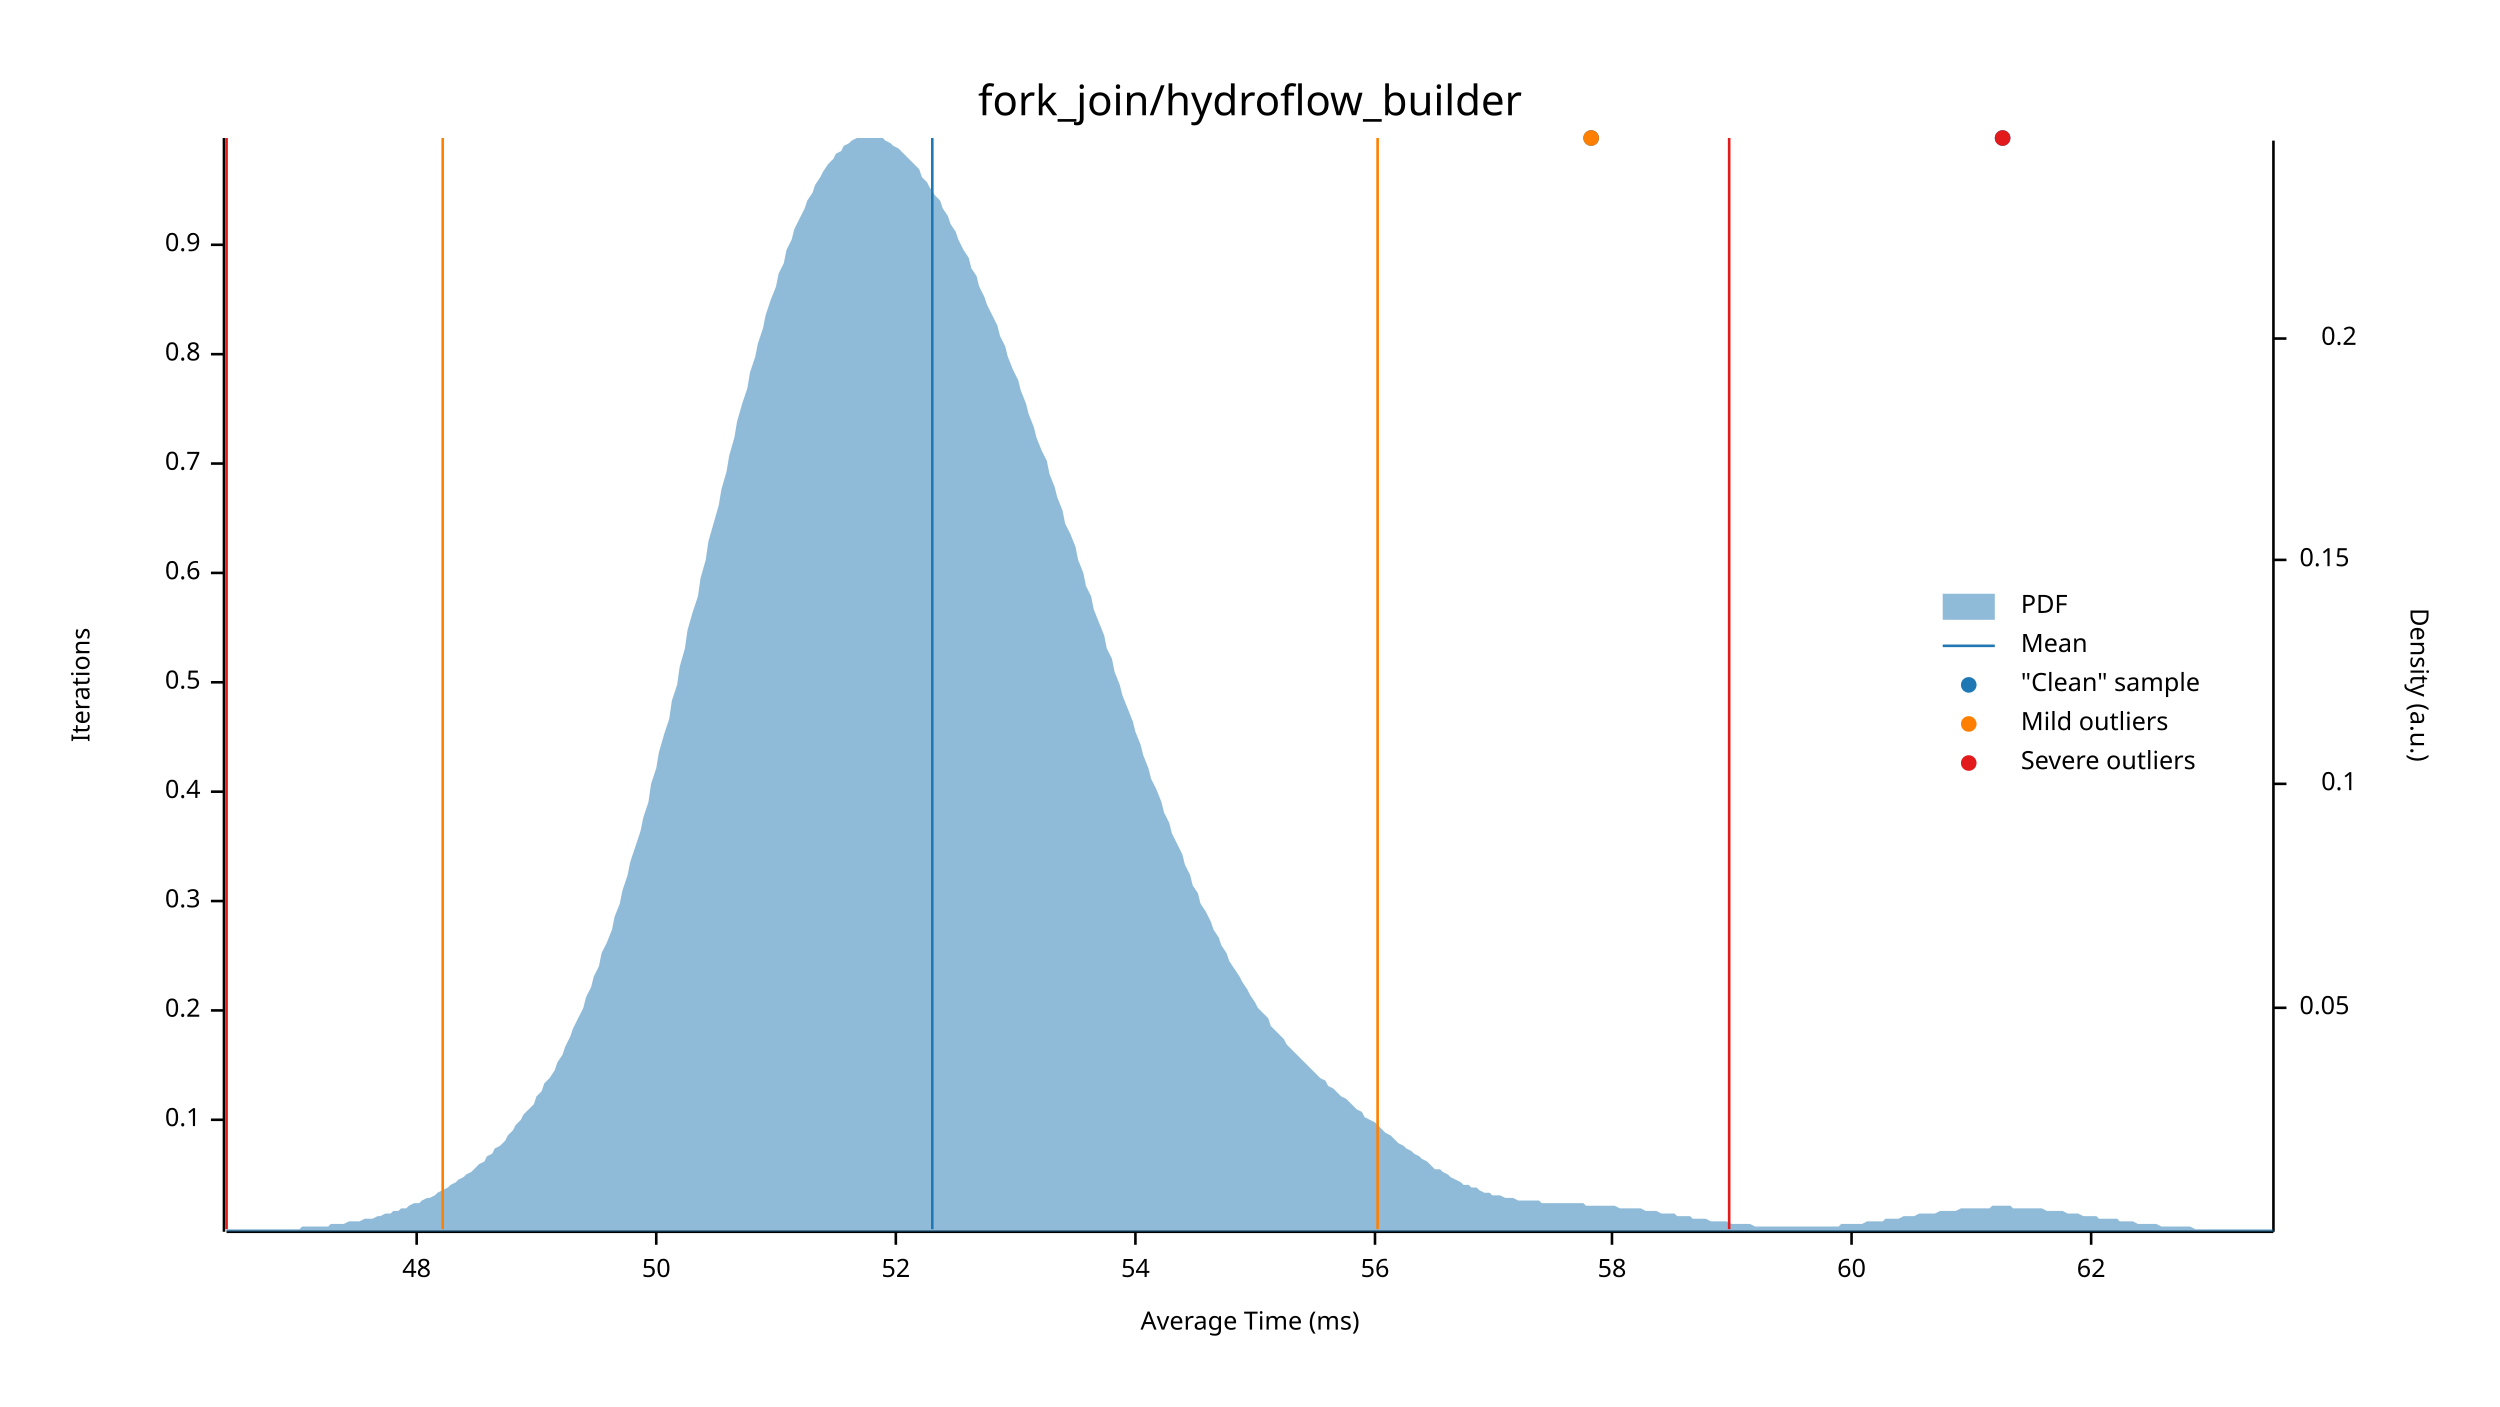
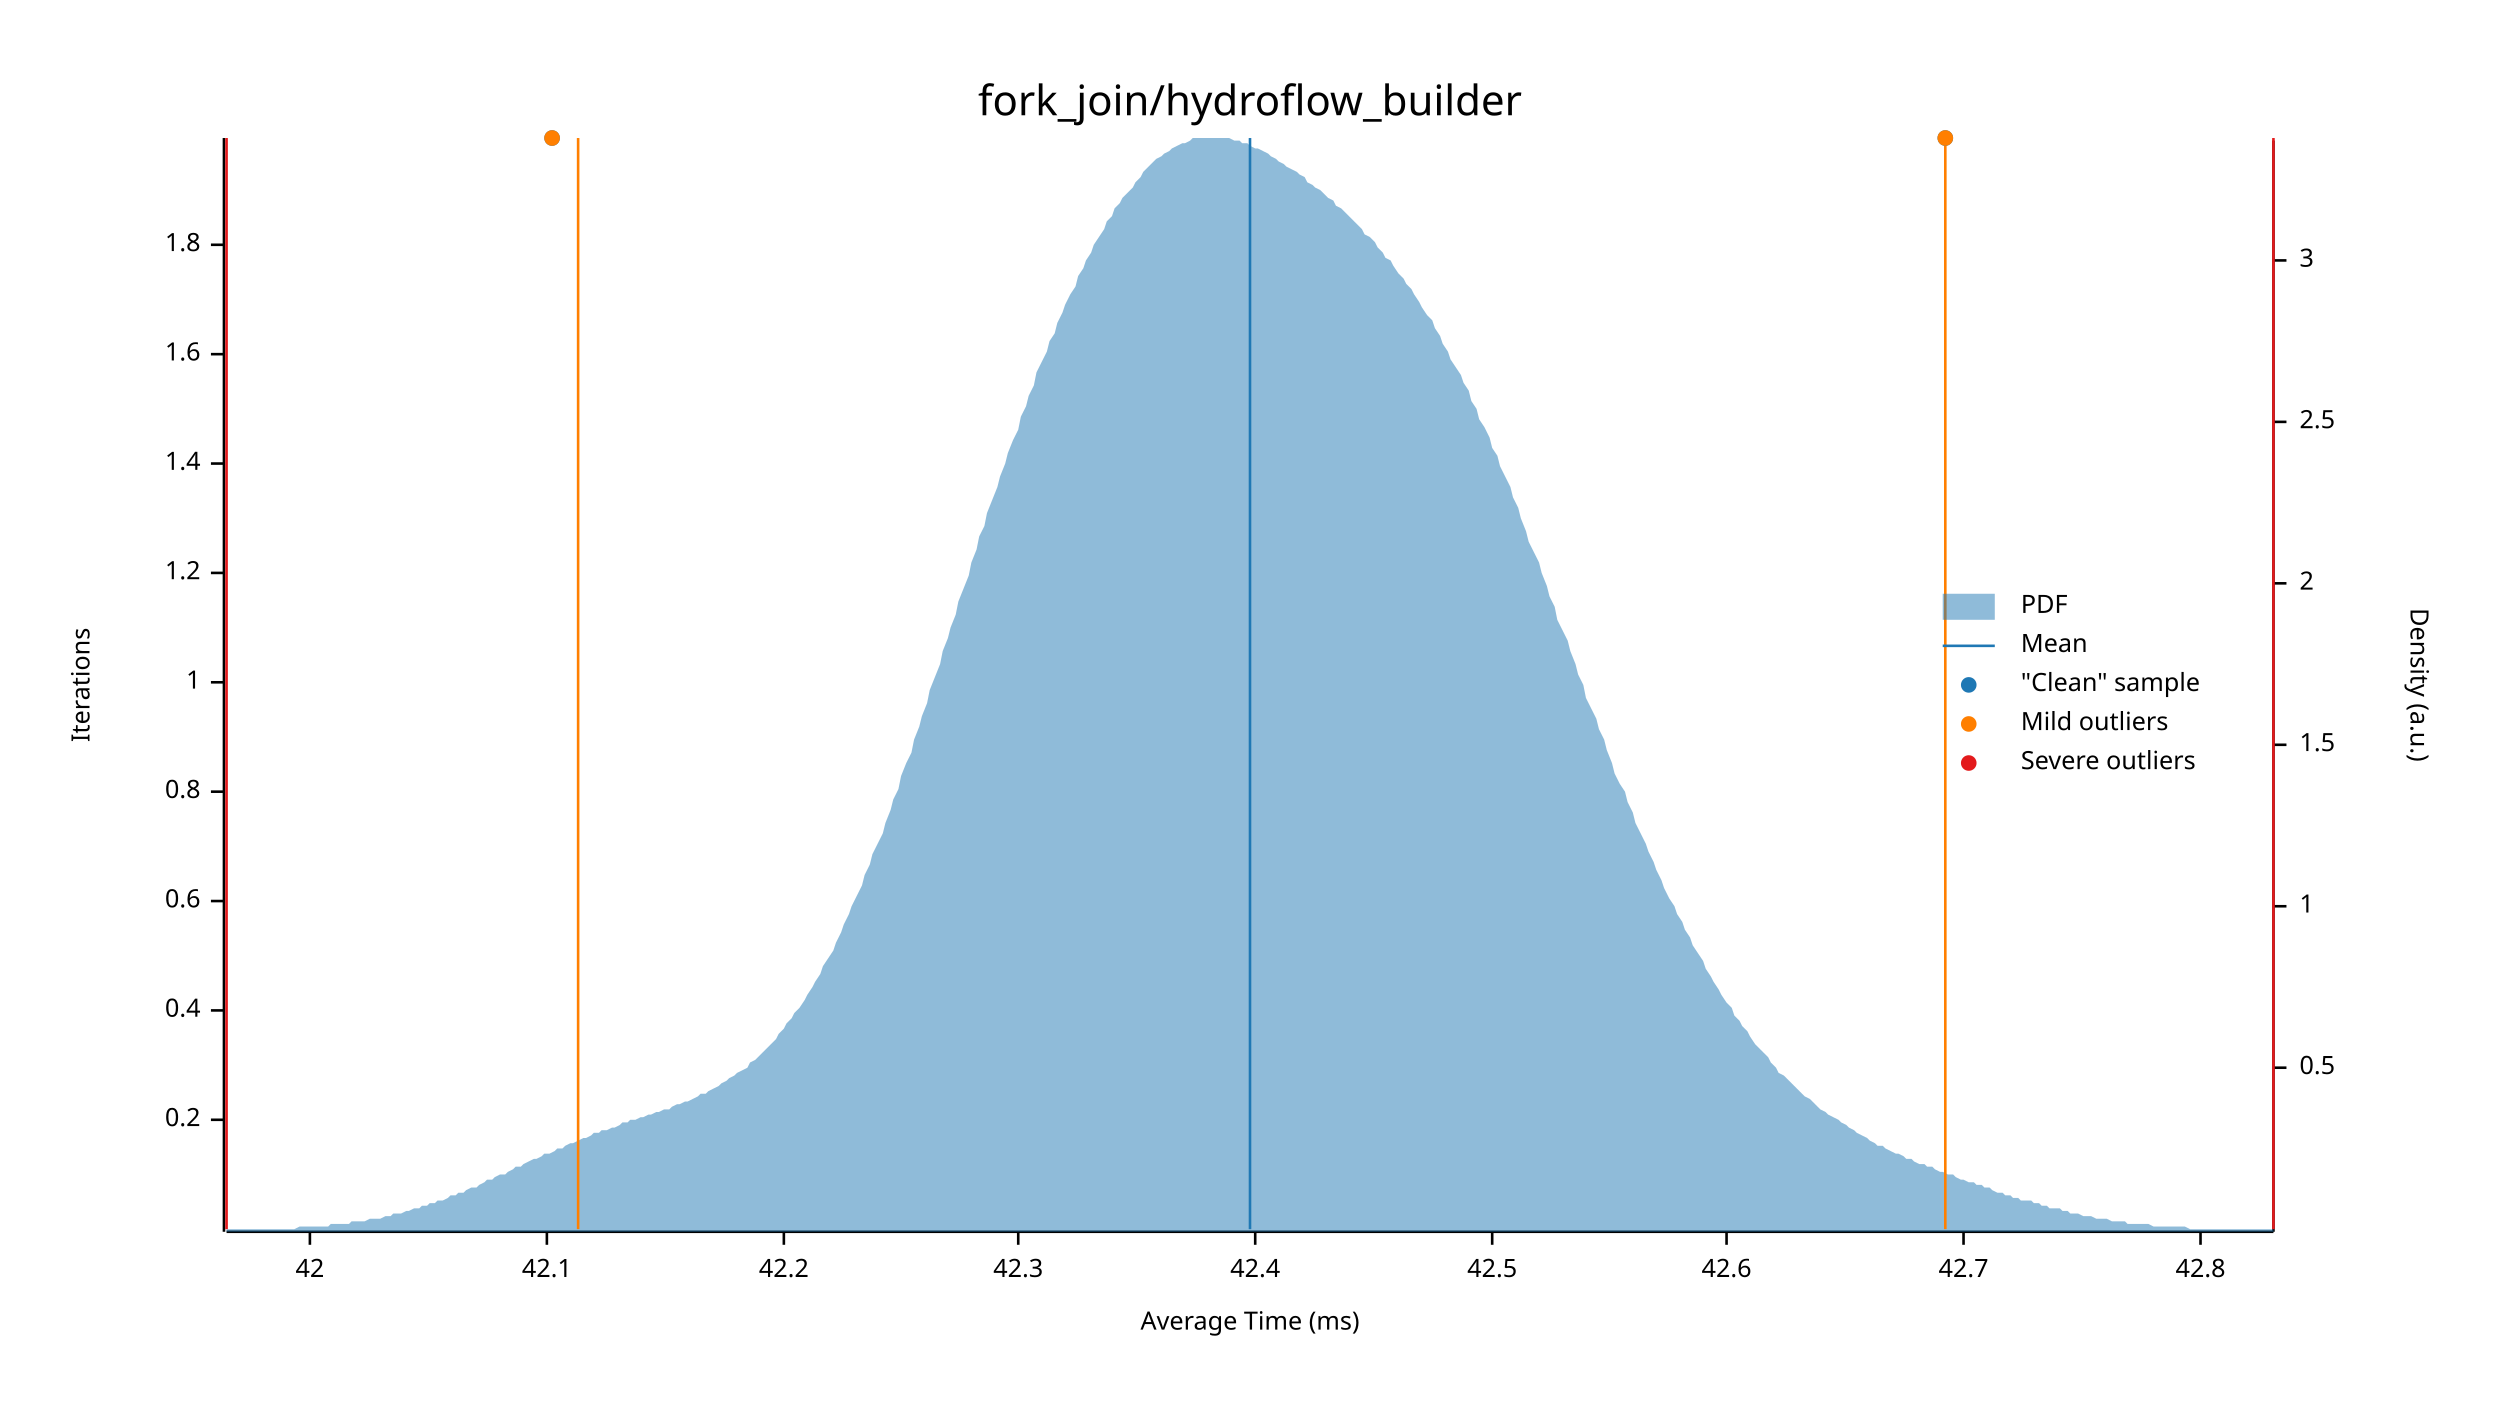
<svg xmlns="http://www.w3.org/2000/svg" width="960" height="540" viewBox="0 0 960 540">
  <text x="480" y="32" dy="0.76em" text-anchor="middle" font-family="sans-serif" font-size="16.129" opacity="1" fill="#000000">
fork_join/hydroflow_builder
</text>
  <text x="27" y="263" dy="0.76em" text-anchor="middle" font-family="sans-serif" font-size="9.677" opacity="1" fill="#000000" transform="rotate(270, 27, 263)">
Iterations
</text>
  <text x="480" y="513" dy="-0.5ex" text-anchor="middle" font-family="sans-serif" font-size="9.677" opacity="1" fill="#000000">
Average Time (ms)
</text>
  <polyline fill="none" opacity="1" stroke="#000000" stroke-width="1" points="86,53 86,473 " />
  <text x="77" y="430" dy="0.5ex" text-anchor="end" font-family="sans-serif" font-size="9.677" opacity="1" fill="#000000">
- 0.1
+ 0.2
</text>
  <polyline fill="none" opacity="1" stroke="#000000" stroke-width="1" points="81,430 86,430 " />
  <text x="77" y="388" dy="0.5ex" text-anchor="end" font-family="sans-serif" font-size="9.677" opacity="1" fill="#000000">
- 0.2
+ 0.4
</text>
  <polyline fill="none" opacity="1" stroke="#000000" stroke-width="1" points="81,388 86,388 " />
  <text x="77" y="346" dy="0.5ex" text-anchor="end" font-family="sans-serif" font-size="9.677" opacity="1" fill="#000000">
- 0.3
+ 0.6
</text>
  <polyline fill="none" opacity="1" stroke="#000000" stroke-width="1" points="81,346 86,346 " />
  <text x="77" y="304" dy="0.5ex" text-anchor="end" font-family="sans-serif" font-size="9.677" opacity="1" fill="#000000">
- 0.4
+ 0.8
</text>
  <polyline fill="none" opacity="1" stroke="#000000" stroke-width="1" points="81,304 86,304 " />
  <text x="77" y="262" dy="0.5ex" text-anchor="end" font-family="sans-serif" font-size="9.677" opacity="1" fill="#000000">
- 0.5
+ 1
</text>
  <polyline fill="none" opacity="1" stroke="#000000" stroke-width="1" points="81,262 86,262 " />
  <text x="77" y="220" dy="0.5ex" text-anchor="end" font-family="sans-serif" font-size="9.677" opacity="1" fill="#000000">
- 0.6
+ 1.2
</text>
  <polyline fill="none" opacity="1" stroke="#000000" stroke-width="1" points="81,220 86,220 " />
  <text x="77" y="178" dy="0.5ex" text-anchor="end" font-family="sans-serif" font-size="9.677" opacity="1" fill="#000000">
- 0.7
+ 1.4
</text>
  <polyline fill="none" opacity="1" stroke="#000000" stroke-width="1" points="81,178 86,178 " />
  <text x="77" y="136" dy="0.5ex" text-anchor="end" font-family="sans-serif" font-size="9.677" opacity="1" fill="#000000">
- 0.8
+ 1.6
</text>
  <polyline fill="none" opacity="1" stroke="#000000" stroke-width="1" points="81,136 86,136 " />
  <text x="77" y="94" dy="0.5ex" text-anchor="end" font-family="sans-serif" font-size="9.677" opacity="1" fill="#000000">
- 0.9
+ 1.8
</text>
  <polyline fill="none" opacity="1" stroke="#000000" stroke-width="1" points="81,94 86,94 " />
  <polyline fill="none" opacity="1" stroke="#000000" stroke-width="1" points="87,473 873,473 " />
-   <text x="160" y="483" dy="0.76em" text-anchor="middle" font-family="sans-serif" font-size="9.677" opacity="1" fill="#000000">
- 48
+   <text x="119" y="483" dy="0.76em" text-anchor="middle" font-family="sans-serif" font-size="9.677" opacity="1" fill="#000000">
+ 42
</text>
-   <polyline fill="none" opacity="1" stroke="#000000" stroke-width="1" points="160,473 160,478 " />
-   <text x="252" y="483" dy="0.76em" text-anchor="middle" font-family="sans-serif" font-size="9.677" opacity="1" fill="#000000">
- 50
+   <polyline fill="none" opacity="1" stroke="#000000" stroke-width="1" points="119,473 119,478 " />
+   <text x="210" y="483" dy="0.76em" text-anchor="middle" font-family="sans-serif" font-size="9.677" opacity="1" fill="#000000">
+ 42.1
</text>
-   <polyline fill="none" opacity="1" stroke="#000000" stroke-width="1" points="252,473 252,478 " />
-   <text x="344" y="483" dy="0.76em" text-anchor="middle" font-family="sans-serif" font-size="9.677" opacity="1" fill="#000000">
- 52
+   <polyline fill="none" opacity="1" stroke="#000000" stroke-width="1" points="210,473 210,478 " />
+   <text x="301" y="483" dy="0.76em" text-anchor="middle" font-family="sans-serif" font-size="9.677" opacity="1" fill="#000000">
+ 42.2
</text>
-   <polyline fill="none" opacity="1" stroke="#000000" stroke-width="1" points="344,473 344,478 " />
-   <text x="436" y="483" dy="0.76em" text-anchor="middle" font-family="sans-serif" font-size="9.677" opacity="1" fill="#000000">
- 54
+   <polyline fill="none" opacity="1" stroke="#000000" stroke-width="1" points="301,473 301,478 " />
+   <text x="391" y="483" dy="0.76em" text-anchor="middle" font-family="sans-serif" font-size="9.677" opacity="1" fill="#000000">
+ 42.3
</text>
-   <polyline fill="none" opacity="1" stroke="#000000" stroke-width="1" points="436,473 436,478 " />
-   <text x="528" y="483" dy="0.76em" text-anchor="middle" font-family="sans-serif" font-size="9.677" opacity="1" fill="#000000">
- 56
+   <polyline fill="none" opacity="1" stroke="#000000" stroke-width="1" points="391,473 391,478 " />
+   <text x="482" y="483" dy="0.76em" text-anchor="middle" font-family="sans-serif" font-size="9.677" opacity="1" fill="#000000">
+ 42.4
</text>
-   <polyline fill="none" opacity="1" stroke="#000000" stroke-width="1" points="528,473 528,478 " />
-   <text x="619" y="483" dy="0.76em" text-anchor="middle" font-family="sans-serif" font-size="9.677" opacity="1" fill="#000000">
- 58
+   <polyline fill="none" opacity="1" stroke="#000000" stroke-width="1" points="482,473 482,478 " />
+   <text x="573" y="483" dy="0.76em" text-anchor="middle" font-family="sans-serif" font-size="9.677" opacity="1" fill="#000000">
+ 42.5
</text>
-   <polyline fill="none" opacity="1" stroke="#000000" stroke-width="1" points="619,473 619,478 " />
-   <text x="711" y="483" dy="0.76em" text-anchor="middle" font-family="sans-serif" font-size="9.677" opacity="1" fill="#000000">
- 60
+   <polyline fill="none" opacity="1" stroke="#000000" stroke-width="1" points="573,473 573,478 " />
+   <text x="663" y="483" dy="0.76em" text-anchor="middle" font-family="sans-serif" font-size="9.677" opacity="1" fill="#000000">
+ 42.6
</text>
-   <polyline fill="none" opacity="1" stroke="#000000" stroke-width="1" points="711,473 711,478 " />
-   <text x="803" y="483" dy="0.76em" text-anchor="middle" font-family="sans-serif" font-size="9.677" opacity="1" fill="#000000">
- 62
+   <polyline fill="none" opacity="1" stroke="#000000" stroke-width="1" points="663,473 663,478 " />
+   <text x="754" y="483" dy="0.76em" text-anchor="middle" font-family="sans-serif" font-size="9.677" opacity="1" fill="#000000">
+ 42.7
</text>
-   <polyline fill="none" opacity="1" stroke="#000000" stroke-width="1" points="803,473 803,478 " />
+   <polyline fill="none" opacity="1" stroke="#000000" stroke-width="1" points="754,473 754,478 " />
+   <text x="845" y="483" dy="0.76em" text-anchor="middle" font-family="sans-serif" font-size="9.677" opacity="1" fill="#000000">
+ 42.8
+ </text>
+   <polyline fill="none" opacity="1" stroke="#000000" stroke-width="1" points="845,473 845,478 " />
  <text x="933" y="263" dy="0.76em" text-anchor="middle" font-family="sans-serif" font-size="9.677" opacity="1" fill="#000000" transform="rotate(90, 933, 263)">
Density (a.u.)
</text>
  <polyline fill="none" opacity="1" stroke="#000000" stroke-width="1" points="873,54 873,473 " />
-   <text x="883" y="387" dy="0.5ex" text-anchor="start" font-family="sans-serif" font-size="9.677" opacity="1" fill="#000000">
- 0.05
+   <text x="883" y="410" dy="0.5ex" text-anchor="start" font-family="sans-serif" font-size="9.677" opacity="1" fill="#000000">
+ 0.5
</text>
-   <polyline fill="none" opacity="1" stroke="#000000" stroke-width="1" points="873,387 878,387 " />
-   <text x="905" y="301" dy="0.5ex" text-anchor="end" font-family="sans-serif" font-size="9.677" opacity="1" fill="#000000">
- 0.1
+   <polyline fill="none" opacity="1" stroke="#000000" stroke-width="1" points="873,410 878,410 " />
+   <text x="883" y="348" dy="0.5ex" text-anchor="start" font-family="sans-serif" font-size="9.677" opacity="1" fill="#000000">
+ 1
</text>
-   <polyline fill="none" opacity="1" stroke="#000000" stroke-width="1" points="873,301 878,301 " />
-   <text x="883" y="215" dy="0.5ex" text-anchor="start" font-family="sans-serif" font-size="9.677" opacity="1" fill="#000000">
- 0.15
+   <polyline fill="none" opacity="1" stroke="#000000" stroke-width="1" points="873,348 878,348 " />
+   <text x="883" y="286" dy="0.5ex" text-anchor="start" font-family="sans-serif" font-size="9.677" opacity="1" fill="#000000">
+ 1.5
</text>
-   <polyline fill="none" opacity="1" stroke="#000000" stroke-width="1" points="873,215 878,215 " />
-   <text x="905" y="130" dy="0.5ex" text-anchor="end" font-family="sans-serif" font-size="9.677" opacity="1" fill="#000000">
- 0.2
+   <polyline fill="none" opacity="1" stroke="#000000" stroke-width="1" points="873,286 878,286 " />
+   <text x="883" y="224" dy="0.5ex" text-anchor="start" font-family="sans-serif" font-size="9.677" opacity="1" fill="#000000">
+ 2
</text>
-   <polyline fill="none" opacity="1" stroke="#000000" stroke-width="1" points="873,130 878,130 " />
-   <polygon opacity="0.5" fill="#1F78B4" points="87,472 88,472 90,472 91,472 93,472 94,472 96,472 98,472 99,472 101,472 102,472 104,472 105,472 107,472 109,472 110,472 112,472 113,472 115,472 116,471 118,471 120,471 121,471 123,471 124,471 126,471 127,470 129,470 131,470 132,470 134,469 135,469 137,469 138,469 140,468 142,468 143,468 145,467 146,467 148,466 150,466 151,465 153,465 154,464 156,464 157,463 159,462 161,462 162,461 164,460 165,460 167,459 168,458 170,457 172,456 173,455 175,454 176,453 178,452 179,451 181,450 183,448 184,447 186,446 187,444 189,443 190,441 192,440 194,438 195,436 197,434 198,432 200,430 201,428 203,426 205,424 206,421 208,419 209,416 211,414 213,411 214,408 216,405 217,402 219,398 220,395 222,391 224,387 225,383 227,379 228,375 230,371 231,366 233,362 235,357 236,352 238,347 239,342 241,336 242,331 244,325 246,319 247,314 249,308 250,301 252,295 253,289 255,282 257,276 258,269 260,263 261,256 263,249 264,242 266,235 268,229 269,222 271,215 272,208 274,201 276,194 277,188 279,181 280,175 282,168 283,162 285,155 287,149 288,143 290,137 291,132 293,126 294,121 296,115 298,110 299,105 301,101 302,96 304,92 305,88 307,84 309,80 310,77 312,74 313,71 315,68 316,66 318,63 320,61 321,59 323,58 324,56 326,55 327,54 329,53 331,53 332,53 334,53 335,53 337,53 339,53 340,54 342,55 343,56 345,57 346,58 348,60 350,62 351,63 353,65 354,68 356,70 357,72 359,75 361,77 362,80 364,83 365,86 367,89 368,92 370,96 372,99 373,103 375,106 376,110 378,114 379,117 381,121 383,125 384,129 386,133 387,137 389,142 391,146 392,150 394,155 395,159 397,164 398,168 400,173 402,177 403,182 405,187 406,191 408,196 409,201 411,205 413,210 414,215 416,220 417,225 419,229 420,234 422,239 424,244 425,249 427,253 428,258 430,263 431,267 433,272 435,277 436,281 438,286 439,290 441,295 442,299 444,303 446,308 447,312 449,316 450,320 452,324 454,328 455,332 457,336 458,340 460,343 461,347 463,350 465,354 466,357 468,360 469,363 471,366 472,369 474,372 476,375 477,377 479,380 480,382 482,385 483,387 485,389 487,391 488,394 490,396 491,397 493,399 494,401 496,403 498,405 499,406 501,408 502,409 504,411 505,412 507,414 509,415 510,417 512,418 513,419 515,421 517,422 518,423 520,425 521,426 523,427 524,429 526,430 528,431 529,432 531,434 532,435 534,436 535,437 537,439 539,440 540,441 542,442 543,443 545,444 546,445 548,446 550,448 551,449 553,449 554,450 556,451 557,452 559,453 561,454 562,455 564,455 565,456 567,456 568,457 570,458 572,458 573,459 575,459 576,459 578,460 580,460 581,460 583,461 584,461 586,461 587,461 589,461 591,461 592,462 594,462 595,462 597,462 598,462 600,462 602,462 603,462 605,462 606,462 608,462 609,463 611,463 613,463 614,463 616,463 617,463 619,463 620,463 622,464 624,464 625,464 627,464 628,464 630,464 632,465 633,465 635,465 636,465 638,466 639,466 641,466 643,466 644,467 646,467 647,467 649,467 650,468 652,468 654,468 655,468 657,469 658,469 660,469 661,469 663,469 665,470 666,470 668,470 669,470 671,470 672,470 674,471 676,471 677,471 679,471 680,471 682,471 683,471 685,471 687,471 688,471 690,471 691,471 693,471 695,471 696,471 698,471 699,471 701,471 702,471 704,471 706,471 707,470 709,470 710,470 712,470 713,470 715,470 717,469 718,469 720,469 721,469 723,469 724,468 726,468 728,468 729,468 731,467 732,467 734,467 735,467 737,466 739,466 740,466 742,466 743,466 745,465 746,465 748,465 750,465 751,465 753,464 754,464 756,464 758,464 759,464 761,464 762,464 764,464 765,463 767,463 769,463 770,463 772,463 773,464 775,464 776,464 778,464 780,464 781,464 783,464 784,464 786,465 787,465 789,465 791,465 792,465 794,466 795,466 797,466 798,466 800,467 802,467 803,467 805,467 806,468 808,468 809,468 811,468 813,468 814,469 816,469 817,469 819,469 821,470 822,470 824,470 825,470 827,470 828,470 830,471 832,471 833,471 835,471 836,471 838,471 839,471 841,471 843,472 844,472 846,472 847,472 849,472 850,472 852,472 854,472 855,472 857,472 858,472 860,472 861,472 863,472 865,472 866,472 868,472 869,472 871,472 873,472 873,473 87,473 " />
-   <polyline fill="none" opacity="1" stroke="#1F78B4" stroke-width="1" points="358,472 358,53 " />
-   <polyline fill="none" opacity="1" stroke="#FF7F00" stroke-width="1" points="170,472 170,53 " />
-   <polyline fill="none" opacity="1" stroke="#FF7F00" stroke-width="1" points="529,472 529,53 " />
+   <polyline fill="none" opacity="1" stroke="#000000" stroke-width="1" points="873,224 878,224 " />
+   <text x="883" y="162" dy="0.5ex" text-anchor="start" font-family="sans-serif" font-size="9.677" opacity="1" fill="#000000">
+ 2.5
+ </text>
+   <polyline fill="none" opacity="1" stroke="#000000" stroke-width="1" points="873,162 878,162 " />
+   <text x="883" y="100" dy="0.5ex" text-anchor="start" font-family="sans-serif" font-size="9.677" opacity="1" fill="#000000">
+ 3
+ </text>
+   <polyline fill="none" opacity="1" stroke="#000000" stroke-width="1" points="873,100 878,100 " />
+   <polygon opacity="0.5" fill="#1F78B4" points="87,472 88,472 90,472 91,472 93,472 94,472 96,472 98,472 99,472 101,472 102,472 104,472 105,472 107,472 109,472 110,472 112,472 113,472 115,471 116,471 118,471 120,471 121,471 123,471 124,471 126,471 127,470 129,470 131,470 132,470 134,470 135,469 137,469 138,469 140,469 142,468 143,468 145,468 146,468 148,467 150,467 151,466 153,466 154,466 156,465 157,465 159,464 161,464 162,463 164,463 165,462 167,462 168,461 170,461 172,460 173,459 175,459 176,458 178,458 179,457 181,456 183,456 184,455 186,454 187,453 189,453 190,452 192,451 194,451 195,450 197,449 198,448 200,448 201,447 203,446 205,445 206,445 208,444 209,443 211,443 213,442 214,441 216,441 217,440 219,439 220,439 222,438 224,437 225,437 227,436 228,435 230,435 231,434 233,434 235,433 236,433 238,432 239,431 241,431 242,430 244,430 246,429 247,429 249,428 250,428 252,427 253,427 255,426 257,426 258,425 260,424 261,424 263,423 264,423 266,422 268,421 269,420 271,420 272,419 274,418 276,417 277,416 279,415 280,414 282,413 283,412 285,411 287,410 288,408 290,407 291,406 293,404 294,403 296,401 298,399 299,397 301,395 302,393 304,391 305,389 307,387 309,384 310,382 312,379 313,377 315,374 316,371 318,368 320,365 321,362 323,358 324,355 326,351 327,348 329,344 331,340 332,336 334,332 335,328 337,324 339,320 340,316 342,311 343,307 345,303 346,298 348,293 350,289 351,284 353,279 354,275 356,270 357,265 359,260 361,255 362,250 364,245 365,241 367,236 368,231 370,226 372,221 373,216 375,211 376,206 378,202 379,197 381,192 383,187 384,183 386,178 387,174 389,169 391,165 392,160 394,156 395,152 397,148 398,143 400,139 402,135 403,131 405,128 406,124 408,120 409,117 411,113 413,110 414,106 416,103 417,100 419,97 420,94 422,91 424,88 425,85 427,83 428,80 430,78 431,76 433,74 435,72 436,70 438,68 439,66 441,64 442,63 444,61 446,60 447,59 449,58 450,57 452,56 454,55 455,55 457,54 458,53 460,53 461,53 463,53 465,53 466,53 468,53 469,53 471,53 472,53 474,54 476,54 477,55 479,55 480,56 482,57 483,57 485,58 487,59 488,60 490,61 491,62 493,63 494,64 496,65 498,66 499,67 501,68 502,70 504,71 505,72 507,73 509,75 510,76 512,77 513,79 515,80 517,82 518,83 520,85 521,86 523,88 524,90 526,91 528,93 529,95 531,97 532,99 534,100 535,102 537,105 539,107 540,109 542,111 543,113 545,116 546,118 548,121 550,123 551,126 553,129 554,132 556,135 557,138 559,141 561,144 562,147 564,150 565,154 567,157 568,161 570,164 572,168 573,172 575,175 576,179 578,183 580,187 581,191 583,195 584,199 586,204 587,208 589,212 591,216 592,220 594,225 595,229 597,233 598,238 600,242 602,246 603,250 605,255 606,259 608,263 609,268 611,272 613,276 614,280 616,284 617,288 619,293 620,297 622,301 624,304 625,308 627,312 628,316 630,320 632,324 633,327 635,331 636,334 638,338 639,341 641,345 643,348 644,351 646,354 647,357 649,360 650,363 652,366 654,369 655,372 657,375 658,377 660,380 661,382 663,385 665,387 666,390 668,392 669,394 671,396 672,398 674,401 676,403 677,404 679,406 680,408 682,410 683,412 685,413 687,415 688,416 690,418 691,419 693,421 695,422 696,423 698,425 699,426 701,427 702,428 704,429 706,430 707,431 709,432 710,433 712,434 713,435 715,436 717,437 718,438 720,439 721,440 723,440 724,441 726,442 728,443 729,443 731,444 732,445 734,445 735,446 737,447 739,447 740,448 742,448 743,449 745,450 746,450 748,451 750,451 751,452 753,453 754,453 756,454 758,454 759,455 761,455 762,456 764,456 765,457 767,458 769,458 770,459 772,459 773,460 775,460 776,461 778,461 780,461 781,462 783,462 784,463 786,463 787,464 789,464 791,464 792,465 794,465 795,466 797,466 798,466 800,467 802,467 803,467 805,468 806,468 808,468 809,468 811,469 813,469 814,469 816,469 817,470 819,470 821,470 822,470 824,470 825,470 827,471 828,471 830,471 832,471 833,471 835,471 836,471 838,471 839,471 841,472 843,472 844,472 846,472 847,472 849,472 850,472 852,472 854,472 855,472 857,472 858,472 860,472 861,472 863,472 865,472 866,472 868,472 869,472 871,472 873,472 873,473 87,473 " />
+   <polyline fill="none" opacity="1" stroke="#1F78B4" stroke-width="1" points="480,472 480,53 " />
+   <polyline fill="none" opacity="1" stroke="#FF7F00" stroke-width="1" points="222,472 222,53 " />
+   <polyline fill="none" opacity="1" stroke="#FF7F00" stroke-width="1" points="747,472 747,53 " />
  <polyline fill="none" opacity="1" stroke="#E31A1C" stroke-width="1" points="87,472 87,53 " />
-   <polyline fill="none" opacity="1" stroke="#E31A1C" stroke-width="1" points="664,472 664,53 " />
-   <circle cx="769" cy="53" r="3" opacity="1" fill="#1F78B4" stroke="none" stroke-width="1" />
-   <circle cx="611" cy="53" r="3" opacity="1" fill="#1F78B4" stroke="none" stroke-width="1" />
-   <circle cx="611" cy="53" r="3" opacity="1" fill="#FF7F00" stroke="none" stroke-width="1" />
-   <circle cx="769" cy="53" r="3" opacity="1" fill="#E31A1C" stroke="none" stroke-width="1" />
+   <polyline fill="none" opacity="1" stroke="#E31A1C" stroke-width="1" points="873,472 873,53 " />
+   <circle cx="212" cy="53" r="3" opacity="1" fill="#1F78B4" stroke="none" stroke-width="1" />
+   <circle cx="747" cy="53" r="3" opacity="1" fill="#1F78B4" stroke="none" stroke-width="1" />
+   <circle cx="212" cy="53" r="3" opacity="1" fill="#FF7F00" stroke="none" stroke-width="1" />
+   <circle cx="747" cy="53" r="3" opacity="1" fill="#FF7F00" stroke="none" stroke-width="1" />
  <text x="776" y="228" dy="0.76em" text-anchor="start" font-family="sans-serif" font-size="9.677" opacity="1" fill="#000000">
PDF
</text>
  <text x="776" y="243" dy="0.76em" text-anchor="start" font-family="sans-serif" font-size="9.677" opacity="1" fill="#000000">
Mean
</text>
  <text x="776" y="258" dy="0.76em" text-anchor="start" font-family="sans-serif" font-size="9.677" opacity="1" fill="#000000">
"Clean" sample
</text>
  <text x="776" y="273" dy="0.76em" text-anchor="start" font-family="sans-serif" font-size="9.677" opacity="1" fill="#000000">
Mild outliers
</text>
  <text x="776" y="288" dy="0.76em" text-anchor="start" font-family="sans-serif" font-size="9.677" opacity="1" fill="#000000">
Severe outliers
</text>
  <rect x="746" y="228" width="20" height="10" opacity="0.5" fill="#1F78B4" stroke="none" />
  <polyline fill="none" opacity="1" stroke="#1F78B4" stroke-width="1" points="746,248 766,248 " />
  <circle cx="756" cy="263" r="3" opacity="1" fill="#1F78B4" stroke="none" stroke-width="1" />
  <circle cx="756" cy="278" r="3" opacity="1" fill="#FF7F00" stroke="none" stroke-width="1" />
  <circle cx="756" cy="293" r="3" opacity="1" fill="#E31A1C" stroke="none" stroke-width="1" />
</svg>
